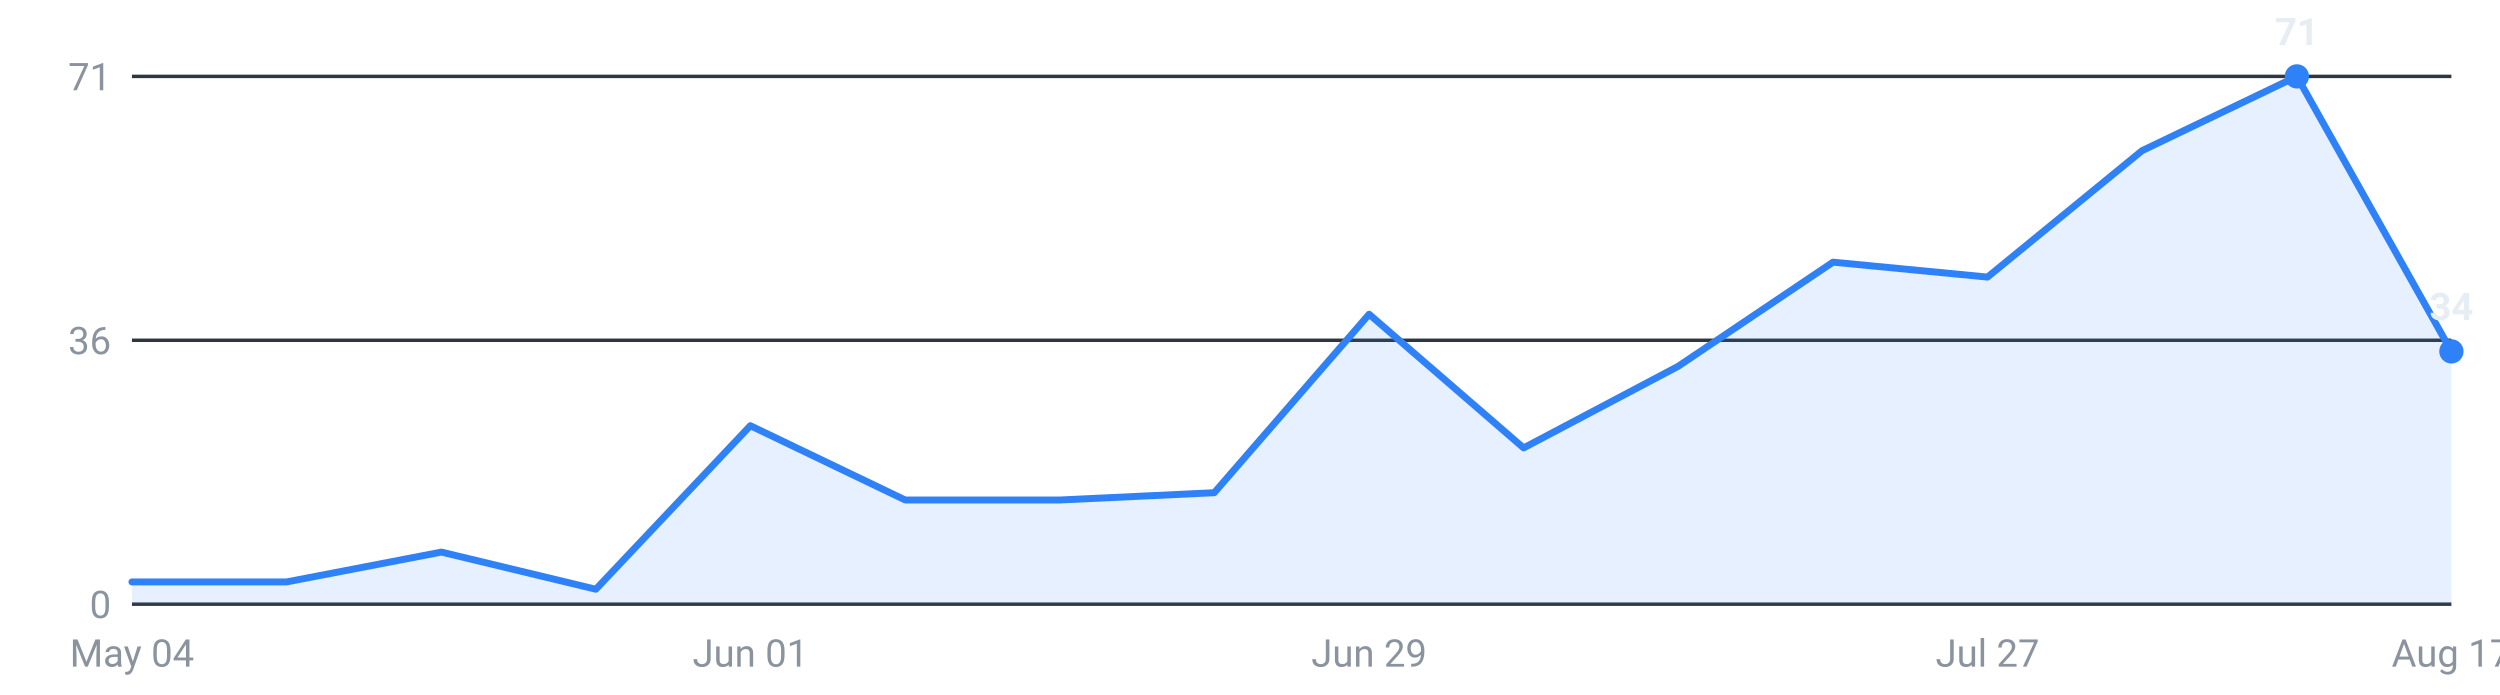
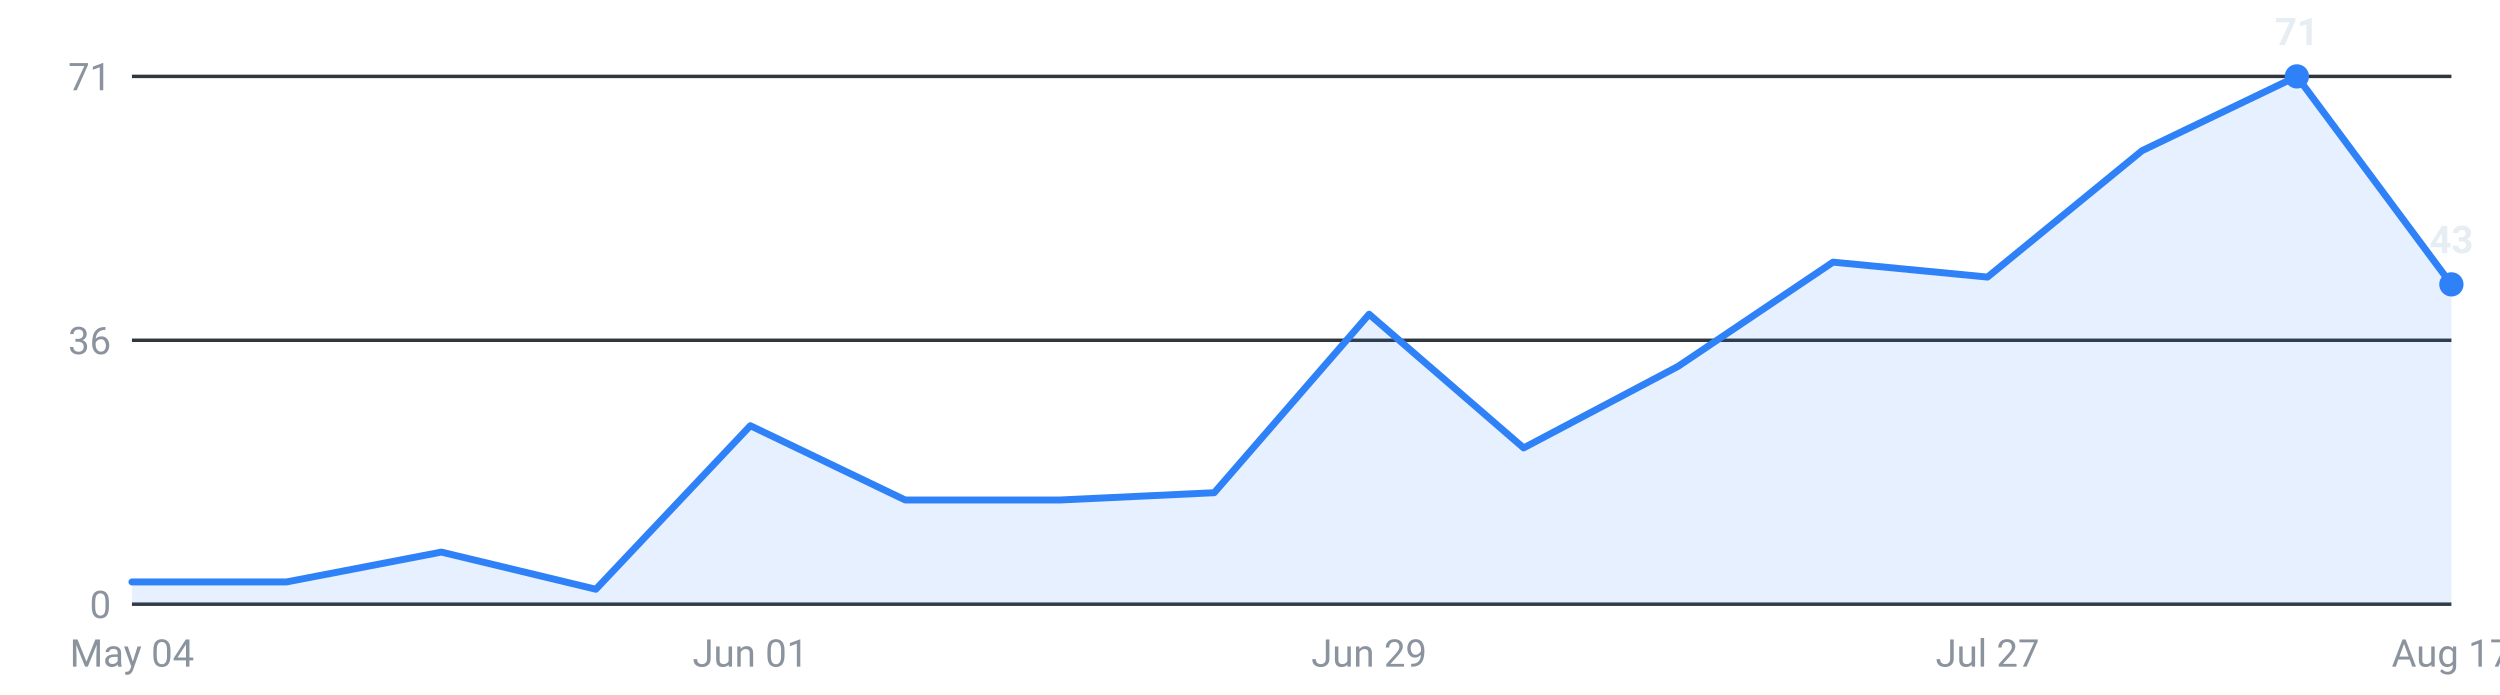
<svg xmlns="http://www.w3.org/2000/svg" viewBox="0 0 720 200" width="720" height="200" role="img" aria-label="Internships posted per week, last 16 weeks">
  <g font-family="-apple-system,Segoe UI,Roboto,sans-serif" font-size="11">
    <line x1="38" y1="174.0" x2="706" y2="174.0" stroke="#30363d" stroke-width="1" />
    <text x="32" y="178.0" text-anchor="end" fill="#8b949e">0</text>
    <line x1="38" y1="98.0" x2="706" y2="98.0" stroke="#30363d" stroke-width="1" />
    <text x="32" y="102.0" text-anchor="end" fill="#8b949e">36</text>
    <line x1="38" y1="22.0" x2="706" y2="22.0" stroke="#30363d" stroke-width="1" />
    <text x="32" y="26.0" text-anchor="end" fill="#8b949e">71</text>
-     <path d="M38.0,174 L38.0,167.6 L82.5,167.6 L127.1,159.0 L171.6,169.7 L216.1,122.6 L260.7,144.0 L305.2,144.0 L349.7,141.9 L394.3,90.5 L438.8,129.0 L483.3,105.5 L527.9,75.5 L572.4,79.8 L616.9,43.4 L661.5,22.0 L706.0,101.2 L706.0,174 Z" fill="#2f81f7" fill-opacity="0.12" />
-     <polyline points="38.0,167.6 82.5,167.6 127.1,159.0 171.6,169.7 216.1,122.6 260.7,144.0 305.2,144.0 349.7,141.9 394.3,90.5 438.8,129.0 483.3,105.5 527.9,75.5 572.4,79.8 616.9,43.4 661.5,22.0 706.0,101.2" fill="none" stroke="#2f81f7" stroke-width="2" stroke-linejoin="round" stroke-linecap="round" />
+     <path d="M38.0,174 L38.0,167.6 L82.5,167.6 L127.1,159.0 L171.6,169.7 L216.1,122.6 L260.7,144.0 L305.2,144.0 L349.7,141.9 L394.3,90.5 L438.8,129.0 L483.3,105.5 L527.9,75.5 L572.4,79.8 L616.9,43.4 L661.5,22.0 L706.0,81.9 L706.0,174 Z" fill="#2f81f7" fill-opacity="0.12" />
+     <polyline points="38.0,167.6 82.5,167.6 127.1,159.0 171.6,169.7 216.1,122.6 260.7,144.0 305.2,144.0 349.7,141.9 394.3,90.5 438.8,129.0 483.3,105.5 527.9,75.5 572.4,79.8 616.9,43.4 661.5,22.0 706.0,81.9" fill="none" stroke="#2f81f7" stroke-width="2" stroke-linejoin="round" stroke-linecap="round" />
    <circle cx="661.5" cy="22.0" r="3.5" fill="#2f81f7" />
    <text x="661.5" y="13.0" text-anchor="middle" fill="#e6edf3" font-weight="600">71</text>
-     <circle cx="706.0" cy="101.2" r="3.5" fill="#2f81f7" />
-     <text x="706.0" y="92.2" text-anchor="middle" fill="#e6edf3" font-weight="600">34</text>
+     <circle cx="706.0" cy="81.9" r="3.5" fill="#2f81f7" />
+     <text x="706.0" y="72.9" text-anchor="middle" fill="#e6edf3" font-weight="600">43</text>
    <text x="38.0" y="192" text-anchor="middle" fill="#8b949e">May 04</text>
    <text x="216.1" y="192" text-anchor="middle" fill="#8b949e">Jun 01</text>
    <text x="394.3" y="192" text-anchor="middle" fill="#8b949e">Jun 29</text>
    <text x="572.4" y="192" text-anchor="middle" fill="#8b949e">Jul 27</text>
    <text x="706.0" y="192" text-anchor="middle" fill="#8b949e">Aug 17</text>
  </g>
</svg>
